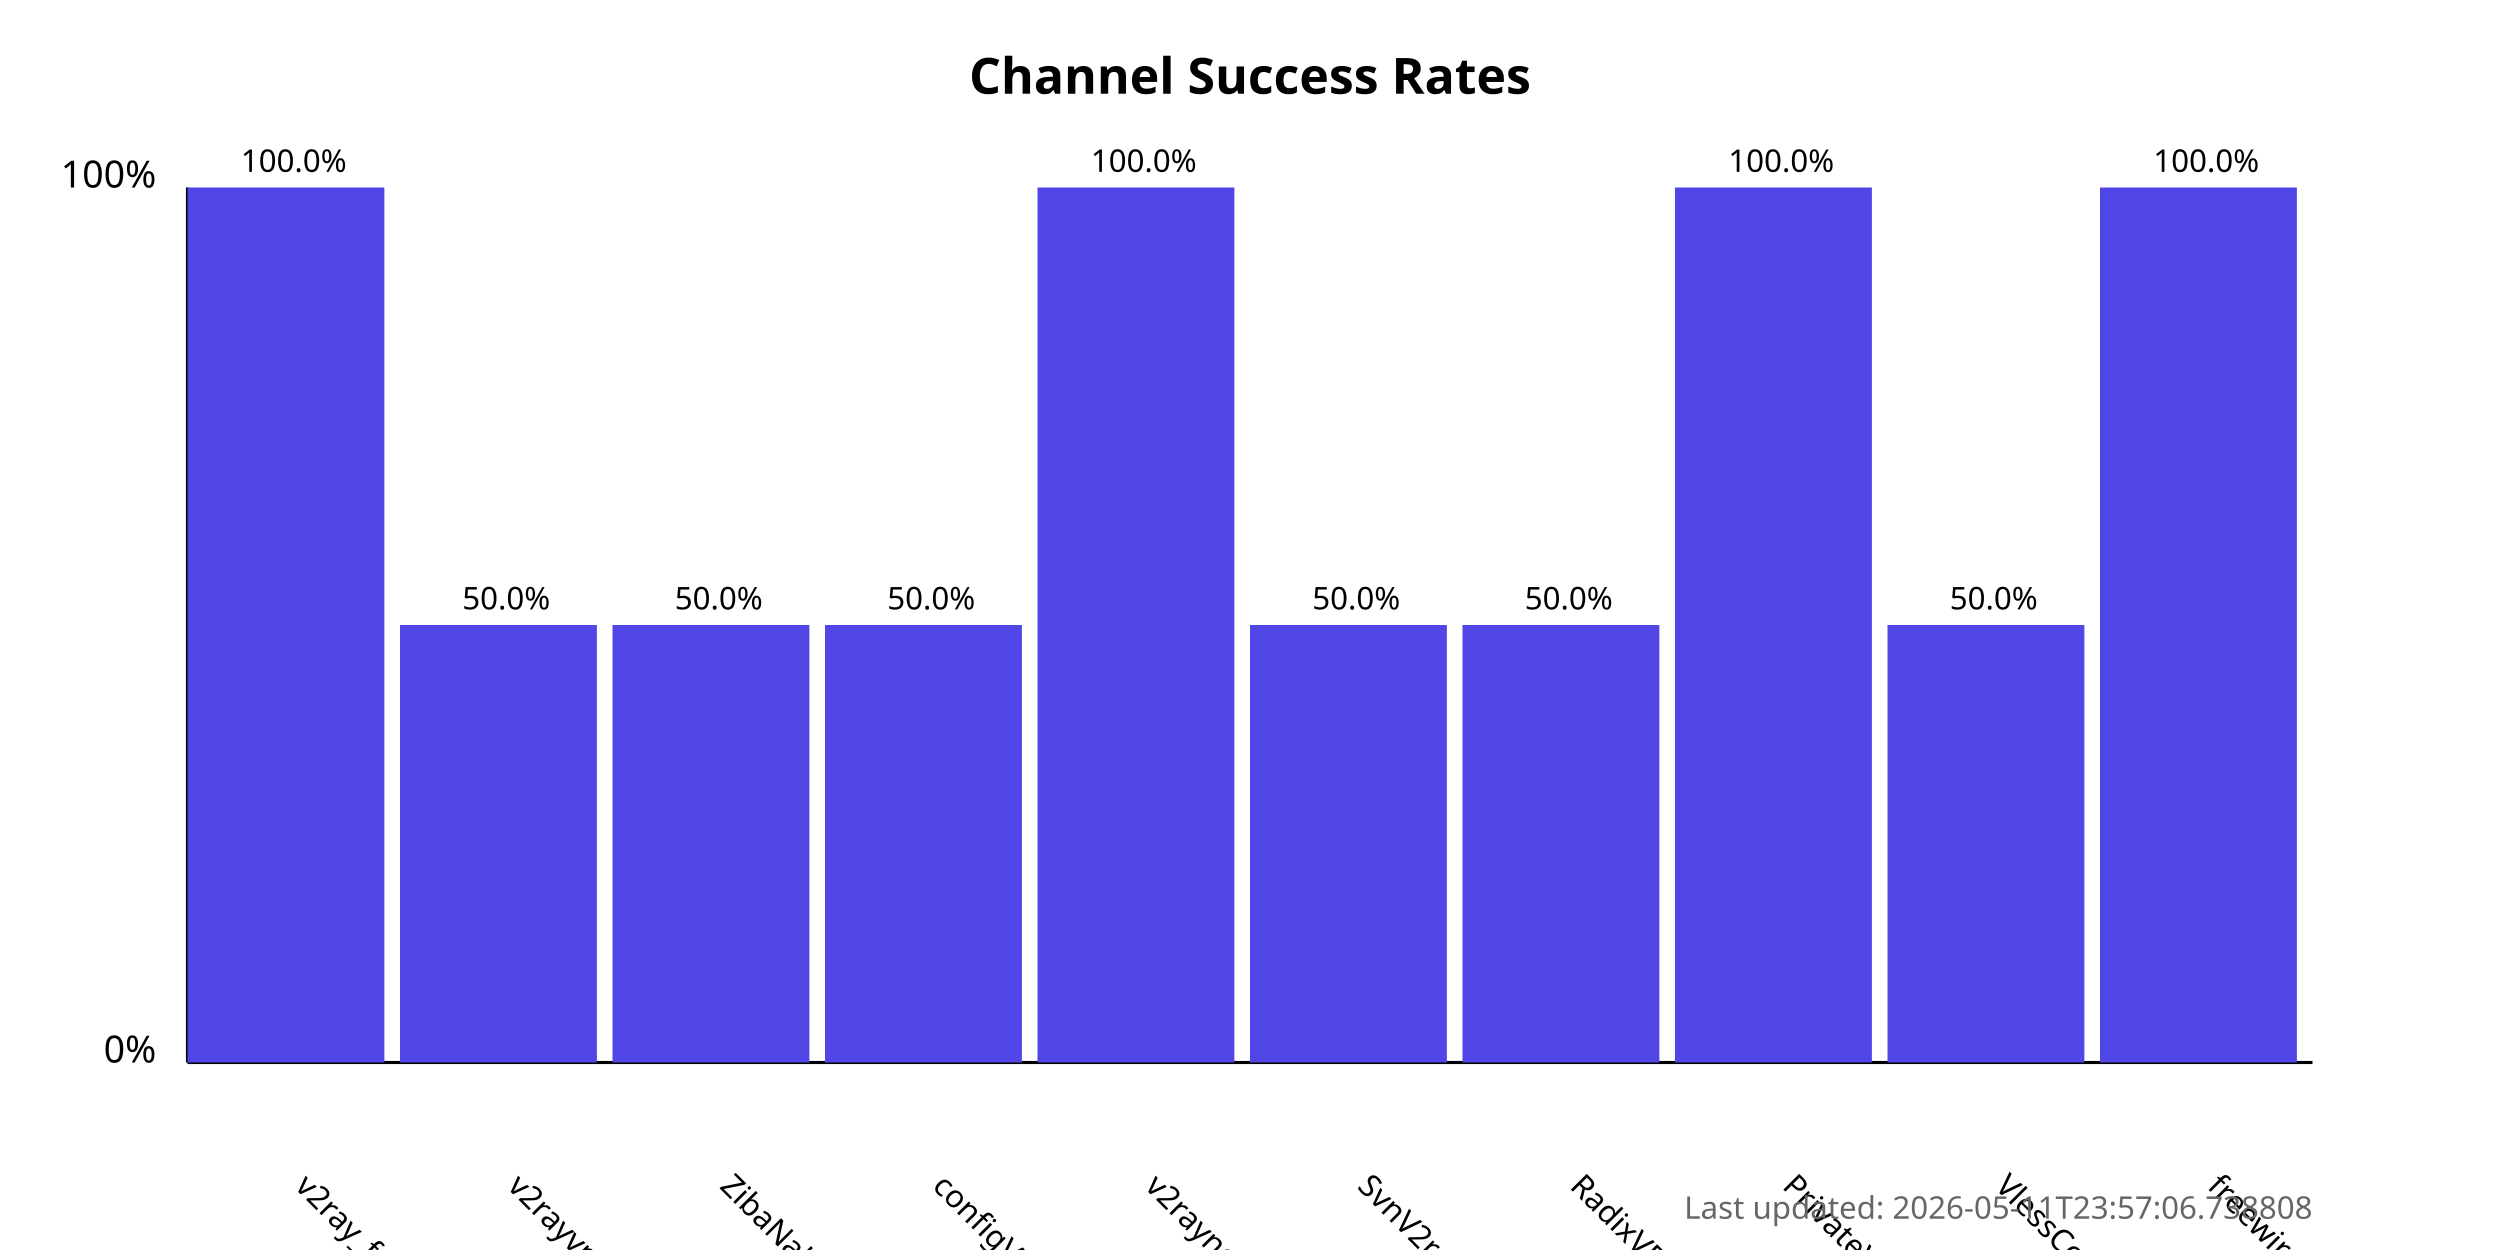
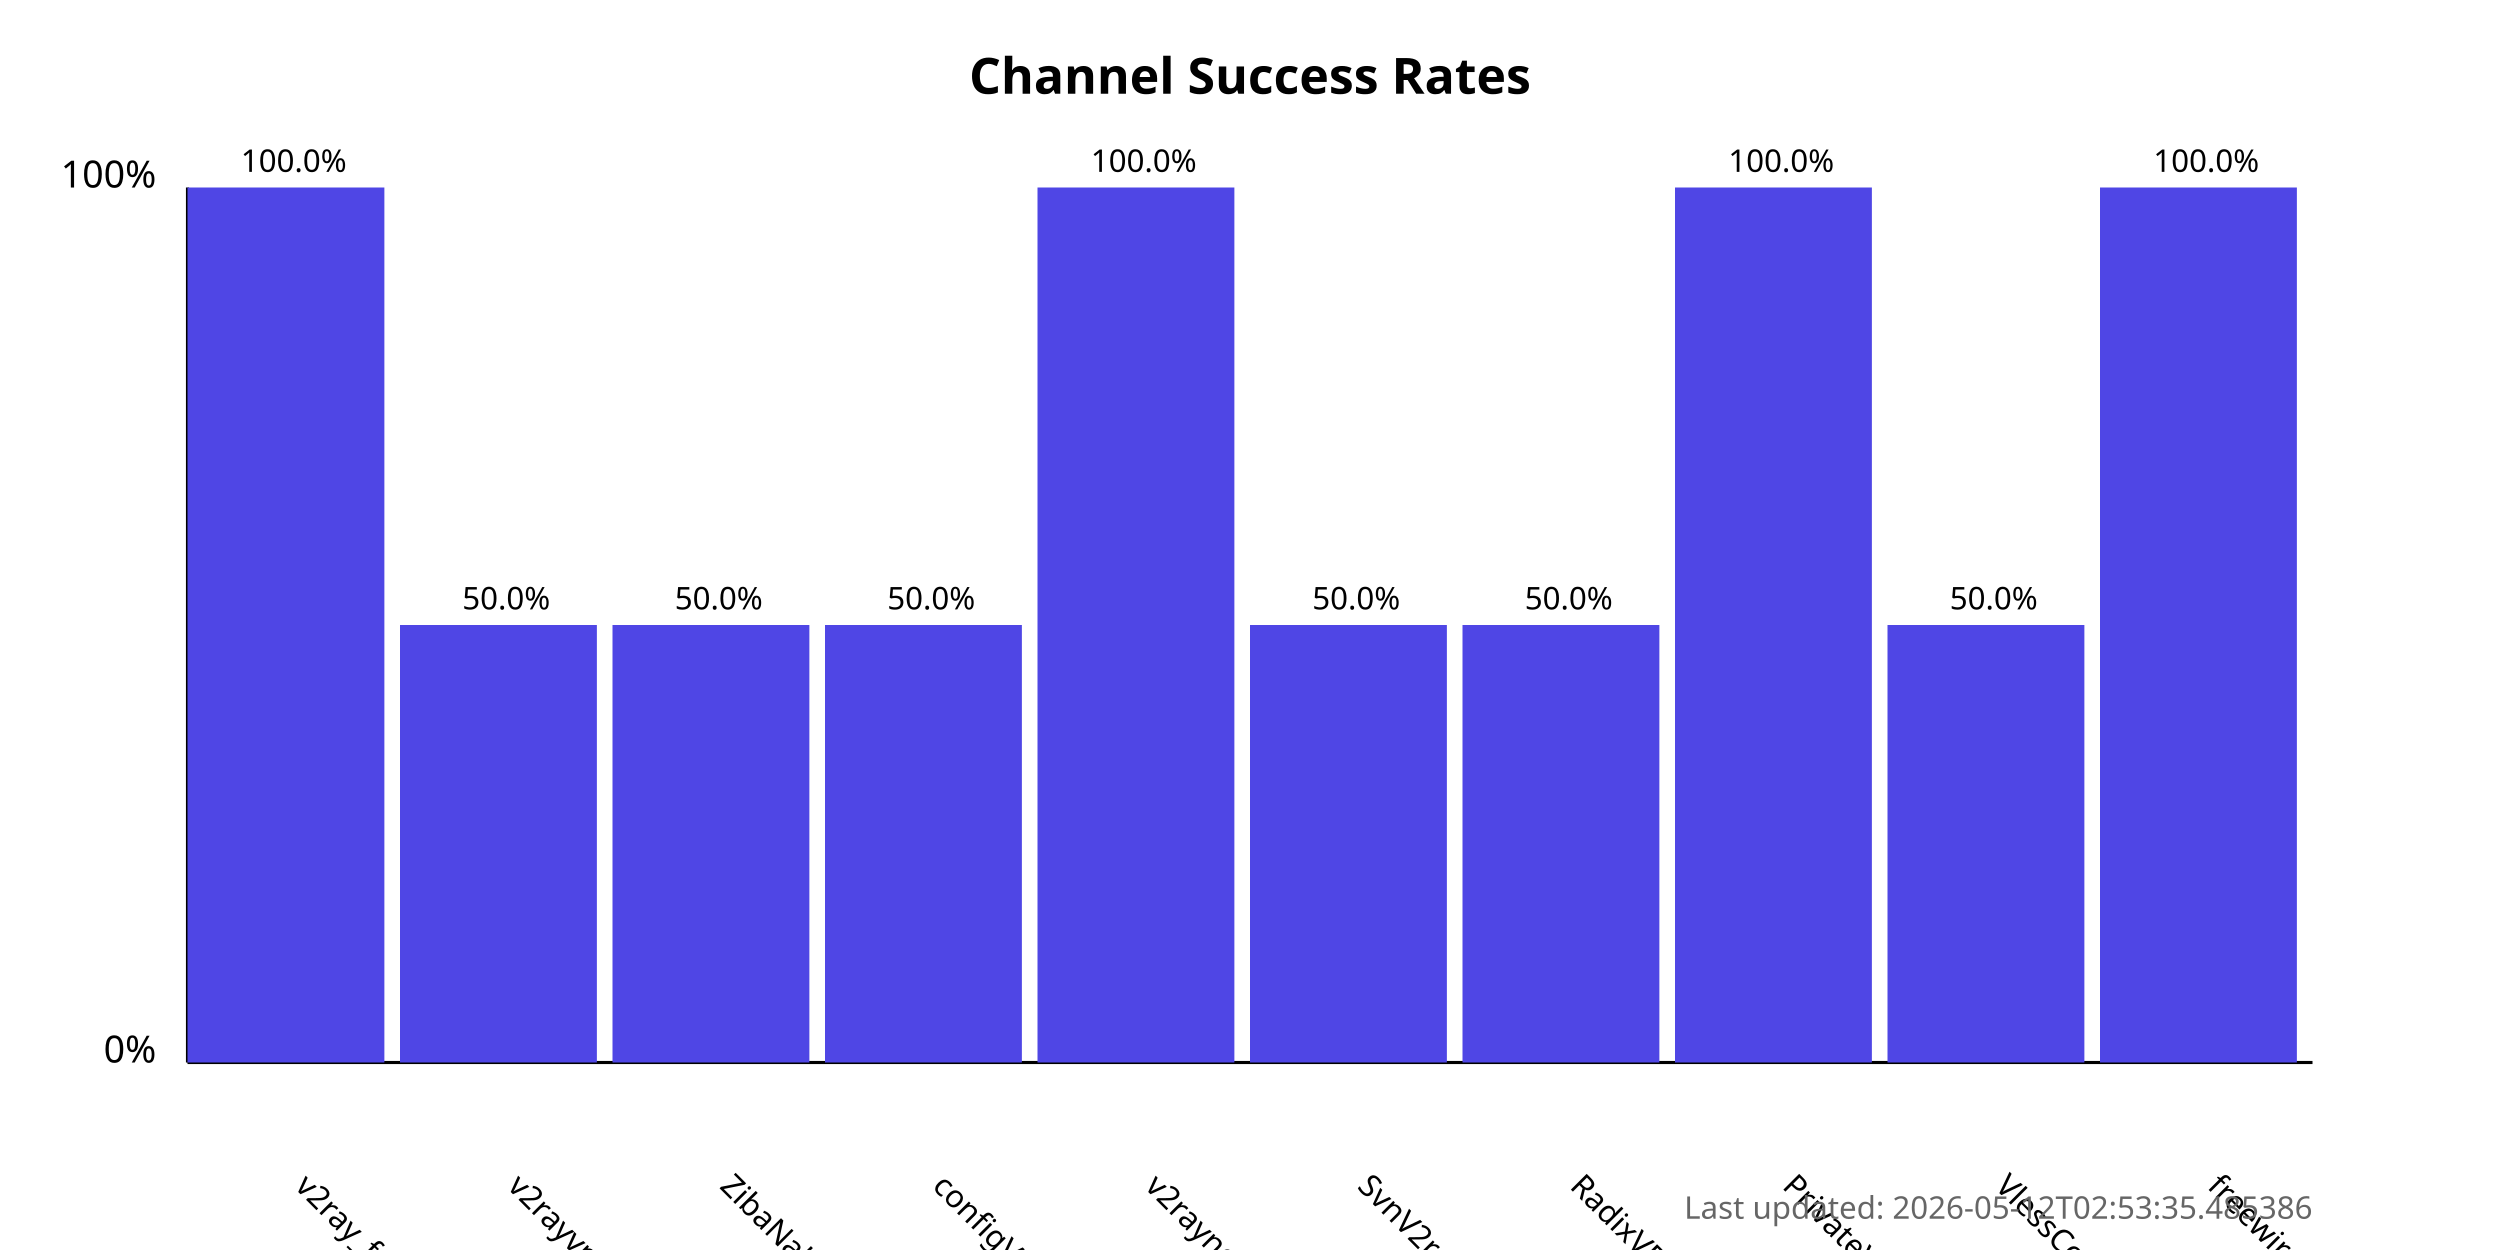
<svg xmlns="http://www.w3.org/2000/svg" width="800" height="400">
  <style>
            .chart-title { font: bold 16px sans-serif; }
            .axis-label { font: 12px sans-serif; }
            .tick-label { font: 10px sans-serif; }
            .bar { fill: #4f46e5; }
            .bar:hover { fill: #6366f1; }
            .timestamp { font: 10px sans-serif; fill: #666; }
        </style>
  <text x="400.0" y="30" text-anchor="middle" class="chart-title">
            Channel Success Rates
        </text>
  <line x1="60" y1="340" x2="60" y2="60" stroke="black" stroke-width="1" />
  <line x1="60" y1="340" x2="740" y2="340" stroke="black" stroke-width="1" />
  <text x="50" y="340" text-anchor="end" class="axis-label">0%</text>
  <text x="50" y="60" text-anchor="end" class="axis-label">100%</text>
  <g>
    <rect x="60" y="60.0" width="63.0" height="280.0" class="bar" />
    <text x="94.0" y="380" transform="rotate(45, 94.0, 380)" text-anchor="start" class="tick-label">
                v2ray_free_conf
            </text>
    <text x="94.0" y="55.0" text-anchor="middle" class="tick-label">
                100.0%
            </text>
  </g>
  <g>
    <rect x="128.0" y="200.0" width="63.0" height="140.0" class="bar" />
    <text x="162.0" y="380" transform="rotate(45, 162.0, 380)" text-anchor="start" class="tick-label">
                v2rayvpno
            </text>
    <text x="162.0" y="195.0" text-anchor="middle" class="tick-label">
                50.0%
            </text>
  </g>
  <g>
    <rect x="196.0" y="200.0" width="63.0" height="140.0" class="bar" />
    <text x="230.0" y="380" transform="rotate(45, 230.0, 380)" text-anchor="start" class="tick-label">
                ZibaNabz
            </text>
    <text x="230.0" y="195.0" text-anchor="middle" class="tick-label">
                50.0%
            </text>
  </g>
  <g>
    <rect x="264.0" y="200.0" width="63.0" height="140.0" class="bar" />
    <text x="298.0" y="380" transform="rotate(45, 298.0, 380)" text-anchor="start" class="tick-label">
                configV2rayForFree
            </text>
    <text x="298.0" y="195.0" text-anchor="middle" class="tick-label">
                50.0%
            </text>
  </g>
  <g>
    <rect x="332.0" y="60.0" width="63.0" height="280.0" class="bar" />
    <text x="366.0" y="380" transform="rotate(45, 366.0, 380)" text-anchor="start" class="tick-label">
                v2rayngvpn
            </text>
    <text x="366.0" y="55.0" text-anchor="middle" class="tick-label">
                100.0%
            </text>
  </g>
  <g>
    <rect x="400.0" y="200.0" width="63.0" height="140.0" class="bar" />
    <text x="434.0" y="380" transform="rotate(45, 434.0, 380)" text-anchor="start" class="tick-label">
                SvnV2ray
            </text>
    <text x="434.0" y="195.0" text-anchor="middle" class="tick-label">
                50.0%
            </text>
  </g>
  <g>
    <rect x="468.0" y="200.0" width="63.0" height="140.0" class="bar" />
    <text x="502.0" y="380" transform="rotate(45, 502.0, 380)" text-anchor="start" class="tick-label">
                RadixVPN
            </text>
    <text x="502.0" y="195.0" text-anchor="middle" class="tick-label">
                50.0%
            </text>
  </g>
  <g>
    <rect x="536.0" y="60.0" width="63.0" height="280.0" class="bar" />
    <text x="570.0" y="380" transform="rotate(45, 570.0, 380)" text-anchor="start" class="tick-label">
                PrivateVPNs
            </text>
    <text x="570.0" y="55.0" text-anchor="middle" class="tick-label">
                100.0%
            </text>
  </g>
  <g>
    <rect x="604.0" y="200.0" width="63.0" height="140.0" class="bar" />
    <text x="638.0" y="380" transform="rotate(45, 638.0, 380)" text-anchor="start" class="tick-label">
                VlessConfig
            </text>
    <text x="638.0" y="195.0" text-anchor="middle" class="tick-label">
                50.0%
            </text>
  </g>
  <g>
    <rect x="672.0" y="60.0" width="63.0" height="280.0" class="bar" />
    <text x="706.0" y="380" transform="rotate(45, 706.0, 380)" text-anchor="start" class="tick-label">
                freewireguard
            </text>
    <text x="706.0" y="55.0" text-anchor="middle" class="tick-label">
                100.0%
            </text>
  </g>
  <text x="740" y="390" text-anchor="end" class="timestamp">
-             Last updated: 2026-05-11T23:57:06.738808
+             Last updated: 2026-05-12T02:53:35.485386
        </text>
</svg>
